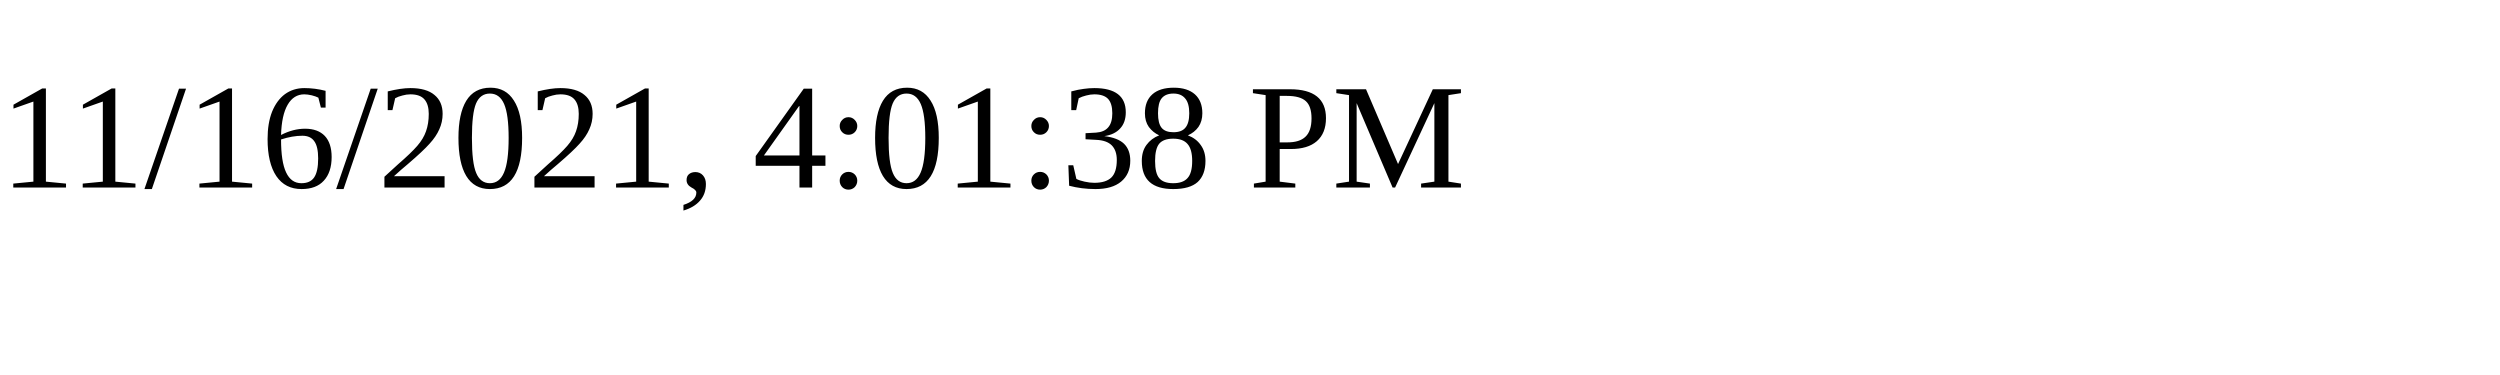
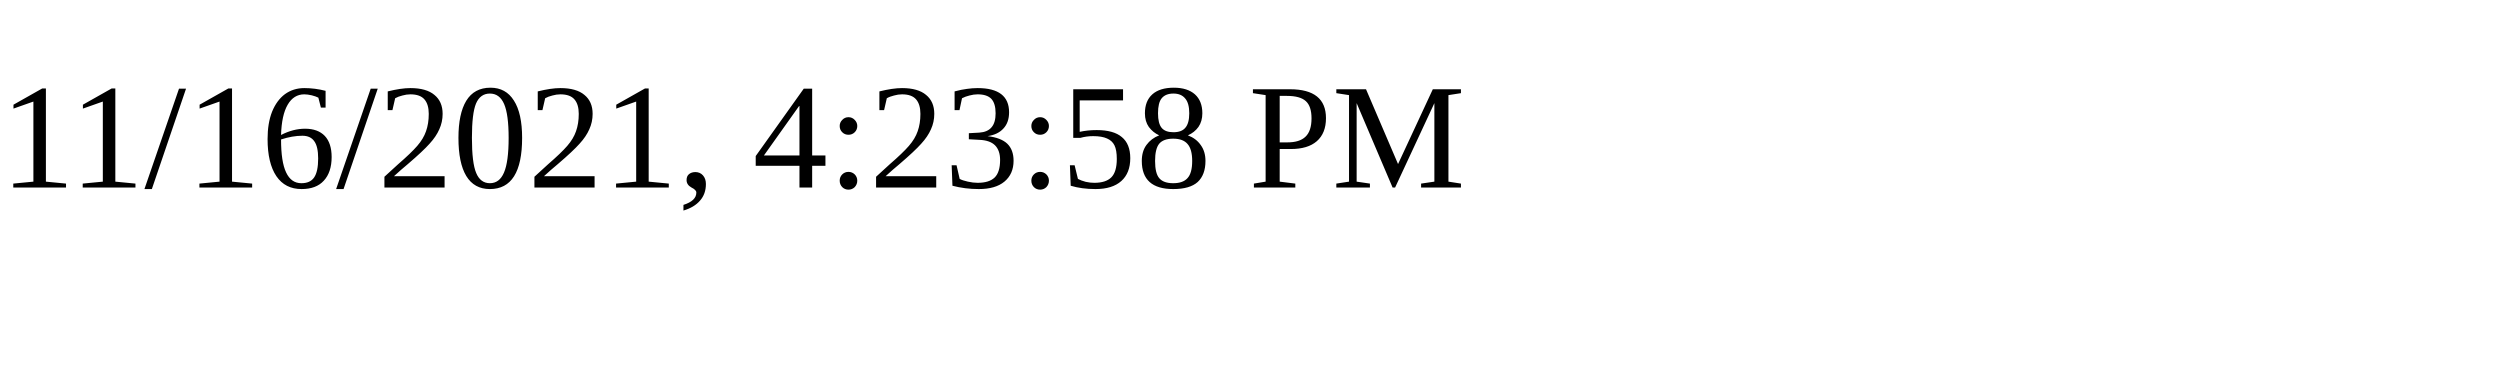
<svg xmlns="http://www.w3.org/2000/svg" height="30" width="200">
-   <text x="0" y="15">11/16/2021, 4:01:38 PM</text>
+   <text x="0" y="15">11/16/2021, 4:23:58 PM</text>
</svg>
